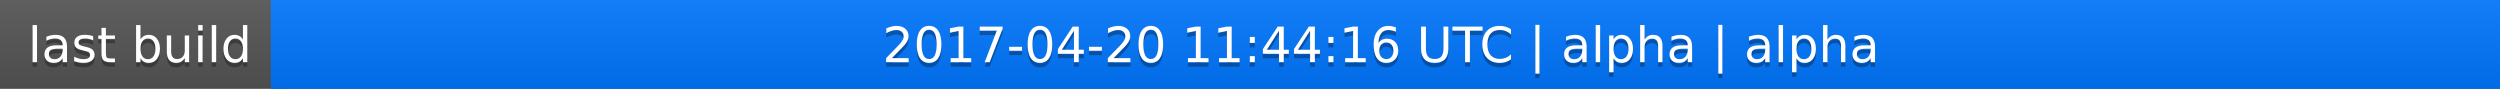
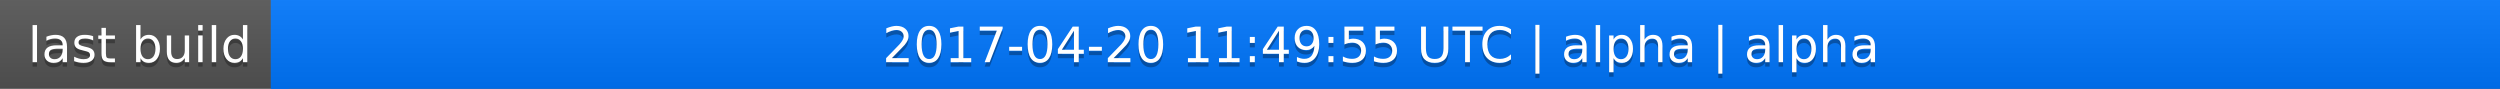
<svg xmlns="http://www.w3.org/2000/svg" width="563" height="20">
  <linearGradient id="a" x2="0" y2="100%">
    <stop offset="0" stop-color="#bbb" stop-opacity=".1" />
    <stop offset="1" stop-opacity=".1" />
  </linearGradient>
  <rect rx="0" width="563" height="20" fill="#555" />
  <rect rx="0" x="61" width="502" height="20" fill="#07f" />
  <path fill="#07f" d="M61 0h4v20h-4z" />
  <rect rx="0" width="563" height="20" fill="url(#a)" />
  <g fill="#fff" text-anchor="middle" font-family="DejaVu Sans,Verdana,Geneva,sans-serif" font-size="11">
    <text x="31.5" y="15" fill="#010101" fill-opacity=".3">last build</text>
    <text x="31.5" y="14">last build</text>
-     <text x="311" y="15" fill="#010101" fill-opacity=".3">2017-04-20 11:44:16 UTC | alpha | alpha</text>
-     <text x="311" y="14">2017-04-20 11:44:16 UTC | alpha | alpha</text>
+     <text x="311" y="15" fill="#010101" fill-opacity=".3">2017-04-20 11:49:55 UTC | alpha | alpha</text>
+     <text x="311" y="14">2017-04-20 11:49:55 UTC | alpha | alpha</text>
  </g>
</svg>
